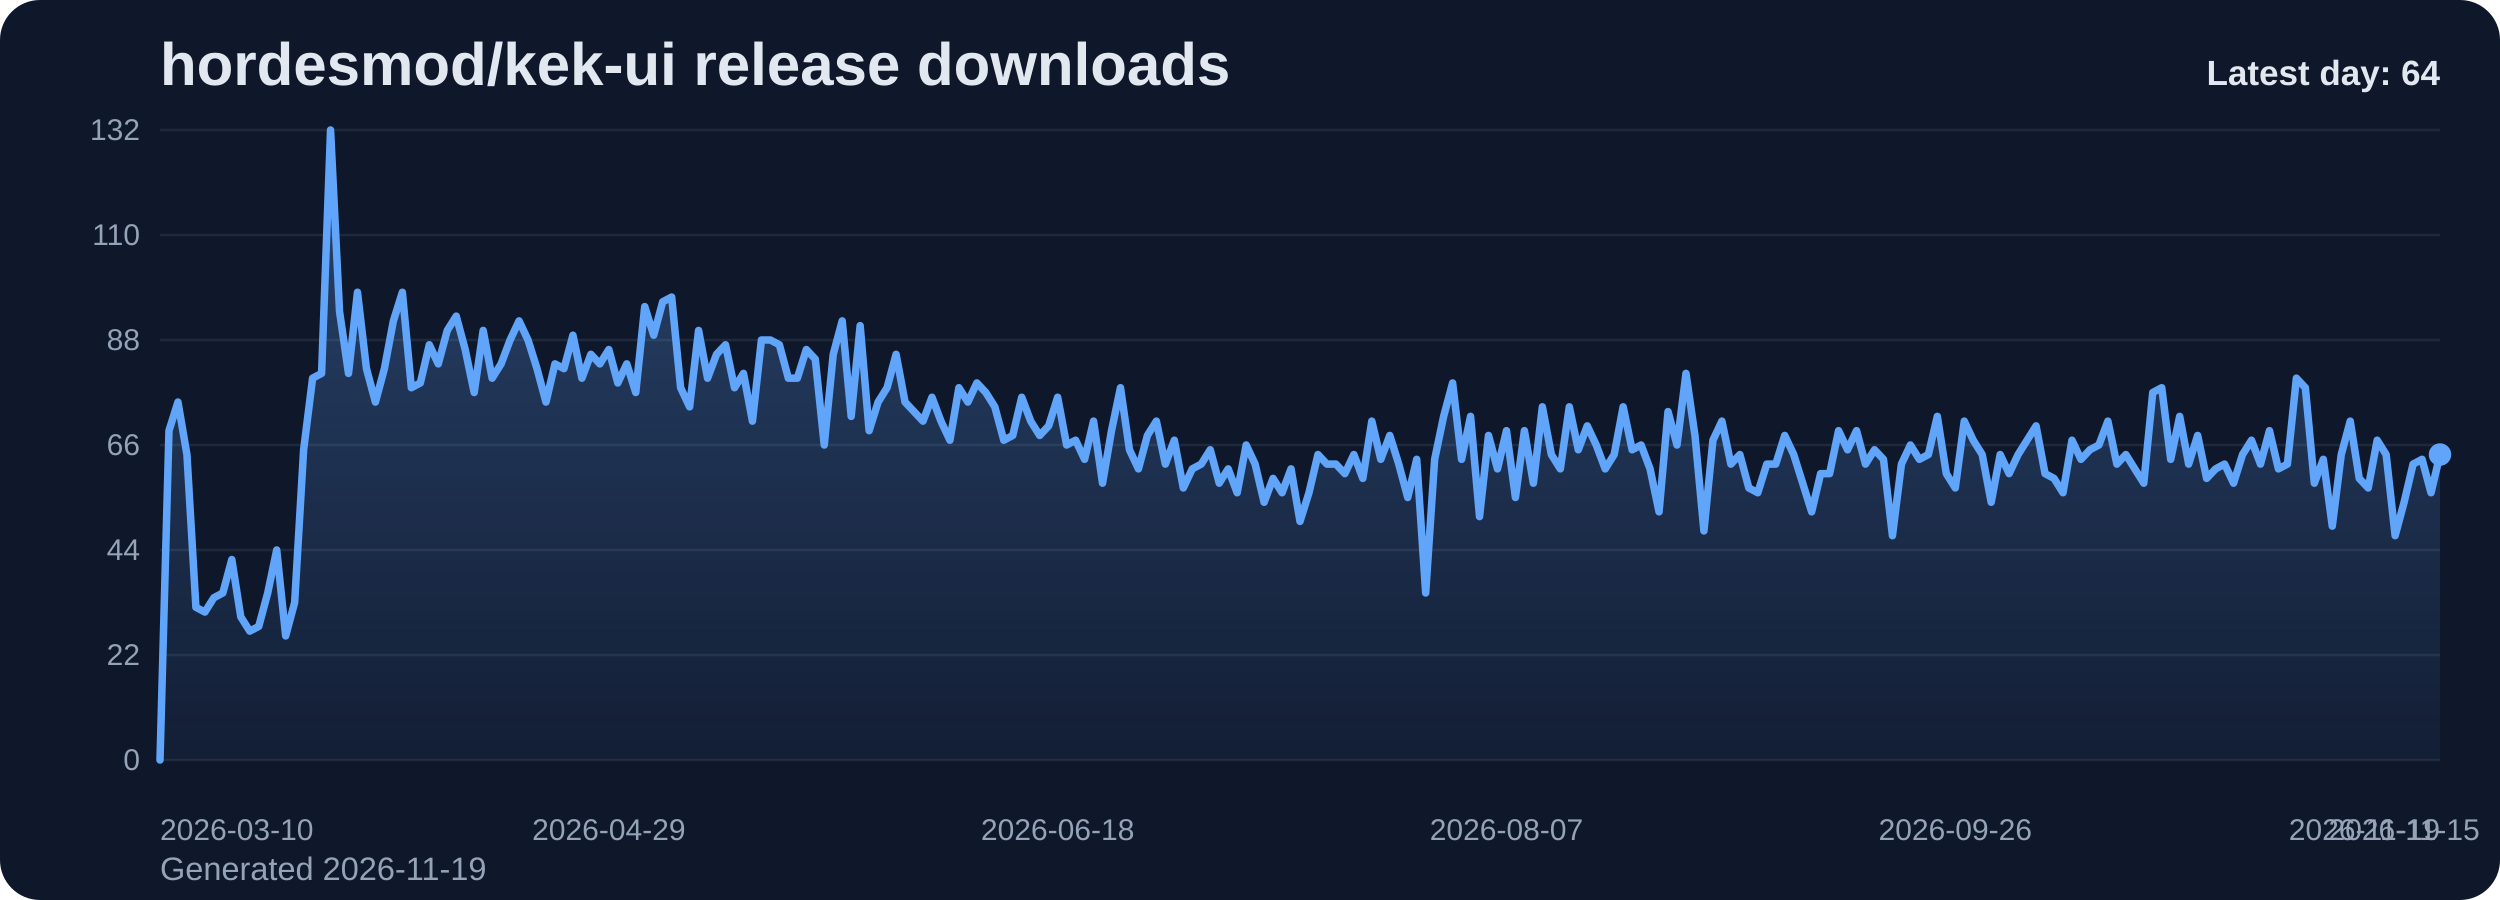
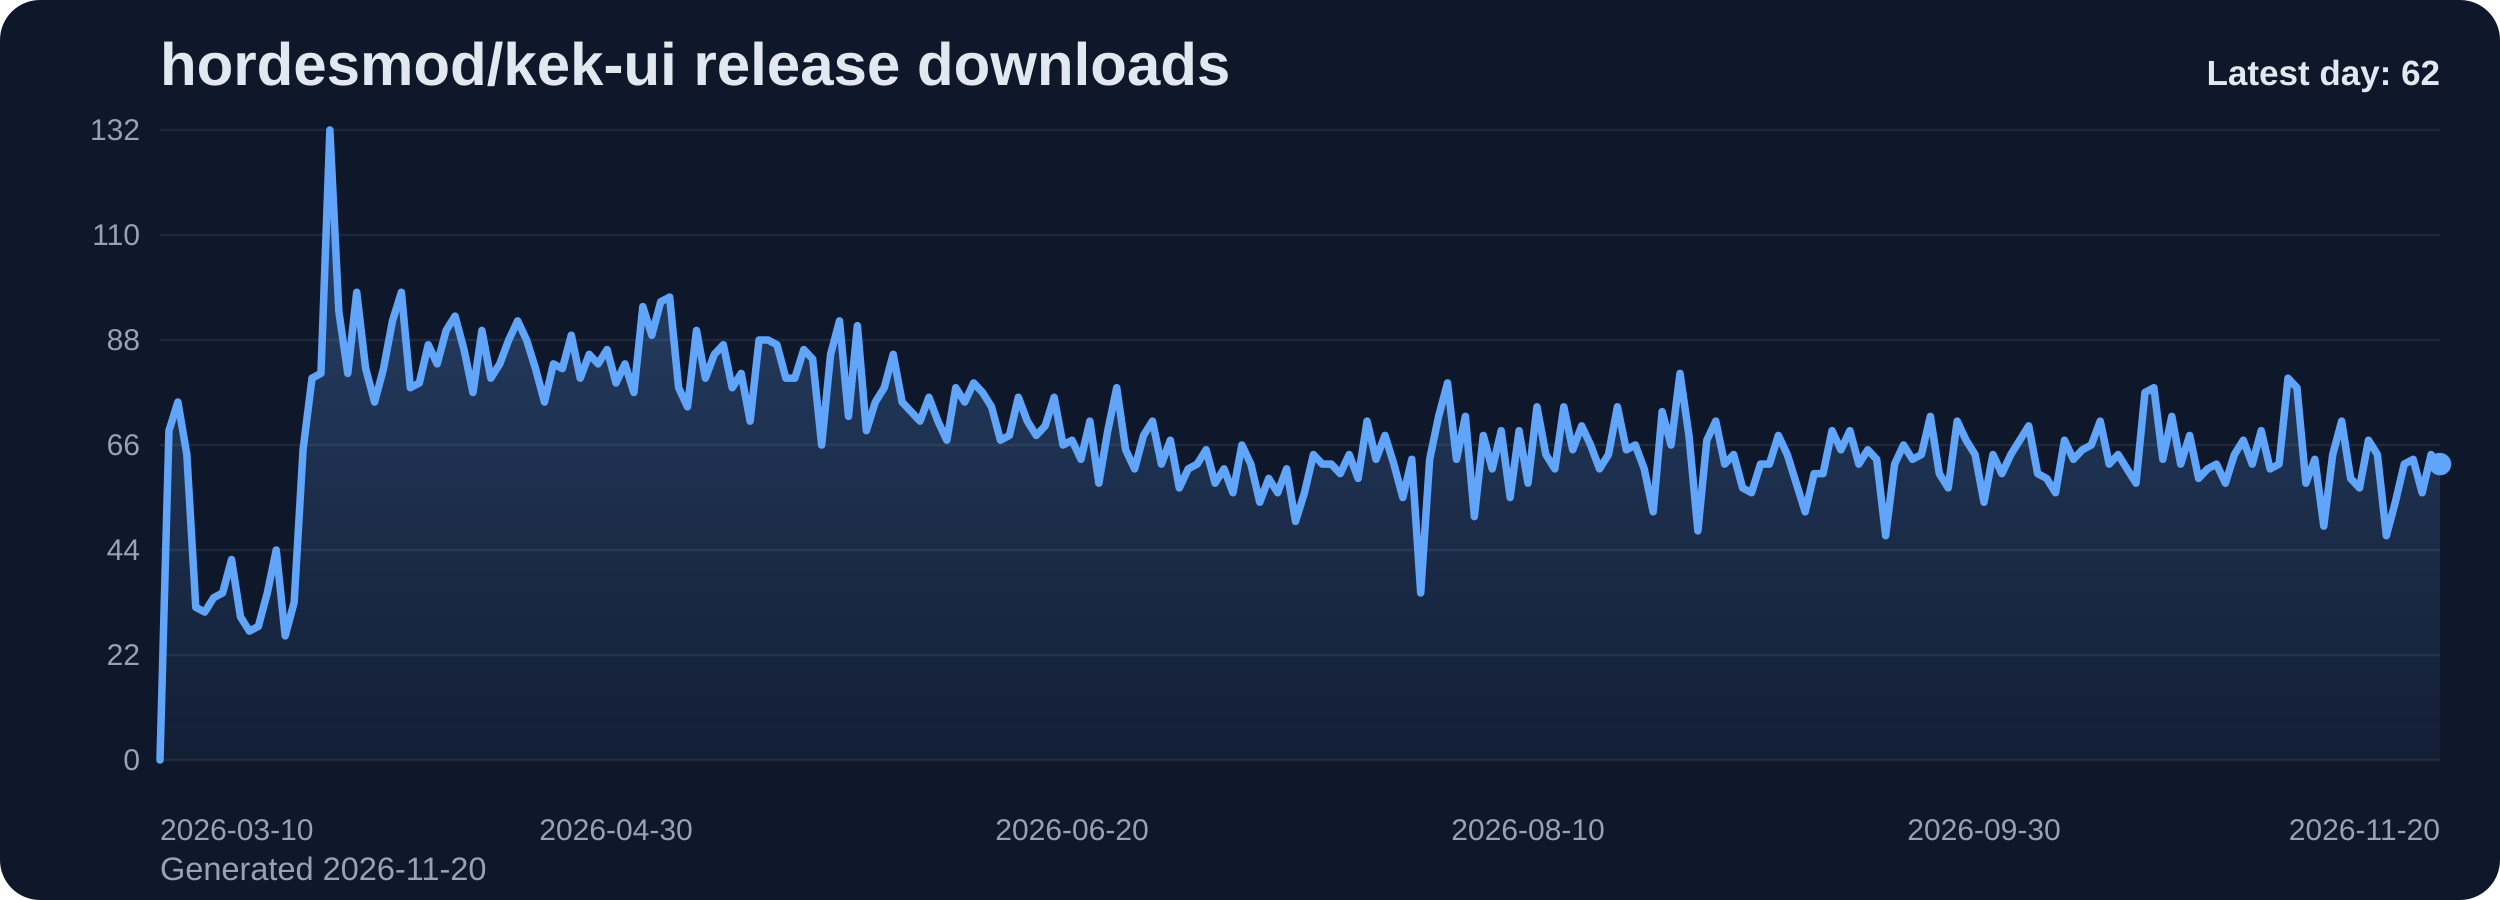
<svg xmlns="http://www.w3.org/2000/svg" viewBox="0 0 1000 360" role="img" aria-label="hordesmod/kek-ui release downloads chart">
  <defs>
    <linearGradient id="fill-daily-slate" x1="0" y1="0" x2="0" y2="1">
      <stop offset="0%" stop-color="#60a5fa" stop-opacity="0.32" />
      <stop offset="100%" stop-color="#60a5fa" stop-opacity="0.05" />
    </linearGradient>
    <style>
      .bg { fill: #0f172a; }
      .title { font: 700 24px Arial, sans-serif; fill: #e2e8f0; }
      .sub { font: 400 13px Arial, sans-serif; fill: #94a3b8; }
      .grid { stroke: #1e293b; stroke-width: 1; }
      .axis { font: 400 12px Arial, sans-serif; fill: #94a3b8; }
      .line { fill: none; stroke: #60a5fa; stroke-width: 3; stroke-linecap: round; stroke-linejoin: round; }
      .dot { fill: #60a5fa; }
      .value { font: 600 11px Arial, sans-serif; fill: #cbd5e1; }
      .latest { font: 700 14px Arial, sans-serif; fill: #e2e8f0; }
    </style>
  </defs>
  <rect class="bg" x="0" y="0" width="1000" height="360" rx="16" />
  <text class="title" x="64" y="34">hordesmod/kek-ui release downloads</text>
-   <text class="sub" x="64" y="352">Generated 2026-11-19</text>
+   <text class="sub" x="64" y="352">Generated 2026-11-20</text>
  <line x1="64" y1="52.00" x2="976" y2="52.00" class="grid" />
  <text x="56" y="56.00" text-anchor="end" class="axis">132</text>
  <line x1="64" y1="94.00" x2="976" y2="94.00" class="grid" />
  <text x="56" y="98.00" text-anchor="end" class="axis">110</text>
  <line x1="64" y1="136.00" x2="976" y2="136.00" class="grid" />
  <text x="56" y="140.00" text-anchor="end" class="axis">88</text>
  <line x1="64" y1="178.00" x2="976" y2="178.00" class="grid" />
  <text x="56" y="182.00" text-anchor="end" class="axis">66</text>
  <line x1="64" y1="220.00" x2="976" y2="220.00" class="grid" />
  <text x="56" y="224.00" text-anchor="end" class="axis">44</text>
  <line x1="64" y1="262.00" x2="976" y2="262.00" class="grid" />
  <text x="56" y="266.00" text-anchor="end" class="axis">22</text>
  <line x1="64" y1="304.00" x2="976" y2="304.00" class="grid" />
  <text x="56" y="308.00" text-anchor="end" class="axis">0</text>
-   <path d="M 64.00 304 L 64.00 304.00 L 67.59 172.27 L 71.18 160.82 L 74.77 181.82 L 78.36 242.91 L 81.95 244.82 L 85.54 239.09 L 89.13 237.18 L 92.72 223.82 L 96.31 246.73 L 99.91 252.45 L 103.50 250.55 L 107.09 237.18 L 110.68 220.00 L 114.27 254.36 L 117.86 241.00 L 121.45 179.91 L 125.04 151.27 L 128.63 149.36 L 132.22 52.00 L 135.81 124.55 L 139.40 149.36 L 142.99 116.91 L 146.58 147.45 L 150.17 160.82 L 153.76 147.45 L 157.35 128.36 L 160.94 116.91 L 164.54 155.09 L 168.13 153.18 L 171.72 137.91 L 175.31 145.55 L 178.90 132.18 L 182.49 126.45 L 186.08 139.82 L 189.67 157.00 L 193.26 132.18 L 196.85 151.27 L 200.44 145.55 L 204.03 136.00 L 207.62 128.36 L 211.21 136.00 L 214.80 147.45 L 218.39 160.82 L 221.98 145.55 L 225.57 147.45 L 229.17 134.09 L 232.76 151.27 L 236.35 141.73 L 239.94 145.55 L 243.53 139.82 L 247.12 153.18 L 250.71 145.55 L 254.30 157.00 L 257.89 122.64 L 261.48 134.09 L 265.07 120.73 L 268.66 118.82 L 272.25 155.09 L 275.84 162.73 L 279.43 132.18 L 283.02 151.27 L 286.61 141.73 L 290.20 137.91 L 293.80 155.09 L 297.39 149.36 L 300.98 168.45 L 304.57 136.00 L 308.16 136.00 L 311.75 137.91 L 315.34 151.27 L 318.93 151.27 L 322.52 139.82 L 326.11 143.64 L 329.70 178.00 L 333.29 141.73 L 336.88 128.36 L 340.47 166.55 L 344.06 130.27 L 347.65 172.27 L 351.24 160.82 L 354.83 155.09 L 358.43 141.73 L 362.02 160.82 L 365.61 164.64 L 369.20 168.45 L 372.79 158.91 L 376.38 168.45 L 379.97 176.09 L 383.56 155.09 L 387.15 160.82 L 390.74 153.18 L 394.33 157.00 L 397.92 162.73 L 401.51 176.09 L 405.10 174.18 L 408.69 158.91 L 412.28 168.45 L 415.87 174.18 L 419.46 170.36 L 423.06 158.91 L 426.65 178.00 L 430.24 176.09 L 433.83 183.73 L 437.42 168.45 L 441.01 193.27 L 444.60 172.27 L 448.19 155.09 L 451.78 179.91 L 455.37 187.55 L 458.96 174.18 L 462.55 168.45 L 466.14 185.64 L 469.73 176.09 L 473.32 195.18 L 476.91 187.55 L 480.50 185.64 L 484.09 179.91 L 487.69 193.27 L 491.28 187.55 L 494.87 197.09 L 498.46 178.00 L 502.05 185.64 L 505.64 200.91 L 509.23 191.36 L 512.82 197.09 L 516.41 187.55 L 520.00 208.55 L 523.59 197.09 L 527.18 181.82 L 530.77 185.64 L 534.36 185.64 L 537.95 189.45 L 541.54 181.82 L 545.13 191.36 L 548.72 168.45 L 552.31 183.73 L 555.91 174.18 L 559.50 185.64 L 563.09 199.00 L 566.68 183.73 L 570.27 237.18 L 573.86 183.73 L 577.45 166.55 L 581.04 153.18 L 584.63 183.73 L 588.22 166.55 L 591.81 206.64 L 595.40 174.18 L 598.99 187.55 L 602.58 172.27 L 606.17 199.00 L 609.76 172.27 L 613.35 193.27 L 616.94 162.73 L 620.54 181.82 L 624.13 187.55 L 627.72 162.73 L 631.31 179.91 L 634.90 170.36 L 638.49 178.00 L 642.08 187.55 L 645.67 181.82 L 649.26 162.73 L 652.85 179.91 L 656.44 178.00 L 660.03 187.55 L 663.62 204.73 L 667.21 164.64 L 670.80 178.00 L 674.39 149.36 L 677.98 174.18 L 681.57 212.36 L 685.17 176.09 L 688.76 168.45 L 692.35 185.64 L 695.94 181.82 L 699.53 195.18 L 703.12 197.09 L 706.71 185.64 L 710.30 185.64 L 713.89 174.18 L 717.48 181.82 L 721.07 193.27 L 724.66 204.73 L 728.25 189.45 L 731.84 189.45 L 735.43 172.27 L 739.02 179.91 L 742.61 172.27 L 746.20 185.64 L 749.80 179.91 L 753.39 183.73 L 756.98 214.27 L 760.57 185.64 L 764.16 178.00 L 767.75 183.73 L 771.34 181.82 L 774.93 166.55 L 778.52 189.45 L 782.11 195.18 L 785.70 168.45 L 789.29 176.09 L 792.88 181.82 L 796.47 200.91 L 800.06 181.82 L 803.65 189.45 L 807.24 181.82 L 810.83 176.09 L 814.43 170.36 L 818.02 189.45 L 821.61 191.36 L 825.20 197.09 L 828.79 176.09 L 832.38 183.73 L 835.97 179.91 L 839.56 178.00 L 843.15 168.45 L 846.74 185.64 L 850.33 181.82 L 853.92 187.55 L 857.51 193.27 L 861.10 157.00 L 864.69 155.09 L 868.28 183.73 L 871.87 166.55 L 875.46 185.64 L 879.06 174.18 L 882.65 191.36 L 886.24 187.55 L 889.83 185.64 L 893.42 193.27 L 897.01 181.82 L 900.60 176.09 L 904.19 185.64 L 907.78 172.27 L 911.37 187.55 L 914.96 185.64 L 918.55 151.27 L 922.14 155.09 L 925.73 193.27 L 929.32 183.73 L 932.91 210.45 L 936.50 181.82 L 940.09 168.45 L 943.69 191.36 L 947.28 195.18 L 950.87 176.09 L 954.46 181.82 L 958.05 214.27 L 961.64 200.91 L 965.23 185.64 L 968.82 183.73 L 972.41 197.09 L 976.00 181.82 L 976.00 304 Z" fill="url(#fill-daily-slate)" />
-   <polyline class="line" points="64.00,304.00 67.59,172.27 71.18,160.82 74.77,181.82 78.36,242.91 81.95,244.82 85.54,239.09 89.13,237.18 92.72,223.82 96.31,246.73 99.91,252.45 103.50,250.55 107.09,237.18 110.68,220.00 114.27,254.36 117.86,241.00 121.45,179.91 125.04,151.27 128.63,149.36 132.22,52.00 135.81,124.55 139.40,149.36 142.99,116.91 146.58,147.45 150.17,160.82 153.76,147.45 157.35,128.36 160.94,116.91 164.54,155.09 168.13,153.18 171.72,137.91 175.31,145.55 178.90,132.18 182.49,126.45 186.08,139.82 189.67,157.00 193.26,132.18 196.85,151.27 200.44,145.55 204.03,136.00 207.62,128.36 211.21,136.00 214.80,147.45 218.39,160.82 221.98,145.55 225.57,147.45 229.17,134.09 232.76,151.27 236.35,141.73 239.94,145.55 243.53,139.82 247.12,153.18 250.71,145.55 254.30,157.00 257.89,122.64 261.48,134.09 265.07,120.73 268.66,118.82 272.25,155.09 275.84,162.73 279.43,132.18 283.02,151.27 286.61,141.73 290.20,137.91 293.80,155.09 297.39,149.36 300.98,168.45 304.57,136.00 308.16,136.00 311.75,137.91 315.34,151.27 318.93,151.27 322.52,139.82 326.11,143.64 329.70,178.00 333.29,141.73 336.88,128.36 340.47,166.55 344.06,130.27 347.65,172.27 351.24,160.82 354.83,155.09 358.43,141.73 362.02,160.82 365.61,164.64 369.20,168.45 372.79,158.91 376.38,168.45 379.97,176.09 383.56,155.09 387.15,160.82 390.74,153.18 394.33,157.00 397.92,162.73 401.51,176.09 405.10,174.18 408.69,158.91 412.28,168.45 415.87,174.18 419.46,170.36 423.06,158.91 426.65,178.00 430.24,176.09 433.83,183.73 437.42,168.45 441.01,193.27 444.60,172.27 448.19,155.09 451.78,179.91 455.37,187.55 458.96,174.18 462.55,168.45 466.14,185.64 469.73,176.09 473.32,195.18 476.91,187.55 480.50,185.64 484.09,179.91 487.69,193.27 491.28,187.55 494.87,197.09 498.46,178.00 502.05,185.64 505.64,200.91 509.23,191.36 512.82,197.09 516.41,187.55 520.00,208.55 523.59,197.09 527.18,181.82 530.77,185.64 534.36,185.64 537.95,189.45 541.54,181.82 545.13,191.36 548.72,168.45 552.31,183.73 555.91,174.18 559.50,185.64 563.09,199.00 566.68,183.73 570.27,237.18 573.86,183.73 577.45,166.55 581.04,153.18 584.63,183.73 588.22,166.55 591.81,206.64 595.40,174.18 598.99,187.55 602.58,172.27 606.17,199.00 609.76,172.27 613.35,193.27 616.94,162.73 620.54,181.82 624.13,187.55 627.72,162.73 631.31,179.91 634.90,170.36 638.49,178.00 642.08,187.55 645.67,181.82 649.26,162.73 652.85,179.91 656.44,178.00 660.03,187.55 663.62,204.73 667.21,164.64 670.80,178.00 674.39,149.36 677.98,174.18 681.57,212.36 685.17,176.09 688.76,168.45 692.35,185.64 695.94,181.82 699.53,195.18 703.12,197.09 706.71,185.64 710.30,185.64 713.89,174.18 717.48,181.82 721.07,193.27 724.66,204.73 728.25,189.45 731.84,189.45 735.43,172.27 739.02,179.91 742.61,172.27 746.20,185.64 749.80,179.91 753.39,183.73 756.98,214.27 760.57,185.64 764.16,178.00 767.75,183.73 771.34,181.82 774.93,166.55 778.52,189.45 782.11,195.18 785.70,168.45 789.29,176.09 792.88,181.82 796.47,200.91 800.06,181.82 803.65,189.45 807.24,181.82 810.83,176.09 814.43,170.36 818.02,189.45 821.61,191.36 825.20,197.09 828.79,176.09 832.38,183.73 835.97,179.91 839.56,178.00 843.15,168.45 846.74,185.64 850.33,181.82 853.92,187.55 857.51,193.27 861.10,157.00 864.69,155.09 868.28,183.73 871.87,166.55 875.46,185.64 879.06,174.18 882.65,191.36 886.24,187.55 889.83,185.64 893.42,193.27 897.01,181.82 900.60,176.09 904.19,185.64 907.78,172.27 911.37,187.55 914.96,185.64 918.55,151.27 922.14,155.09 925.73,193.27 929.32,183.73 932.91,210.45 936.50,181.82 940.09,168.45 943.69,191.36 947.28,195.18 950.87,176.09 954.46,181.82 958.05,214.27 961.64,200.91 965.23,185.64 968.82,183.73 972.41,197.09 976.00,181.82" />
-   <circle class="dot" cx="976.00" cy="181.82" r="4.5" />
+   <path d="M 64.00 304 L 64.00 304.00 L 67.58 172.27 L 71.15 160.82 L 74.73 181.82 L 78.31 242.91 L 81.88 244.82 L 85.46 239.09 L 89.04 237.18 L 92.61 223.82 L 96.19 246.73 L 99.76 252.45 L 103.34 250.55 L 106.92 237.18 L 110.49 220.00 L 114.07 254.36 L 117.65 241.00 L 121.22 179.91 L 124.80 151.27 L 128.38 149.36 L 131.95 52.00 L 135.53 124.55 L 139.11 149.36 L 142.68 116.91 L 146.26 147.45 L 149.84 160.82 L 153.41 147.45 L 156.99 128.36 L 160.56 116.91 L 164.14 155.09 L 167.72 153.18 L 171.29 137.91 L 174.87 145.55 L 178.45 132.18 L 182.02 126.45 L 185.60 139.82 L 189.18 157.00 L 192.75 132.18 L 196.33 151.27 L 199.91 145.55 L 203.48 136.00 L 207.06 128.36 L 210.64 136.00 L 214.21 147.45 L 217.79 160.82 L 221.36 145.55 L 224.94 147.45 L 228.52 134.09 L 232.09 151.27 L 235.67 141.73 L 239.25 145.55 L 242.82 139.82 L 246.40 153.18 L 249.98 145.55 L 253.55 157.00 L 257.13 122.64 L 260.71 134.09 L 264.28 120.73 L 267.86 118.82 L 271.44 155.09 L 275.01 162.73 L 278.59 132.18 L 282.16 151.27 L 285.74 141.73 L 289.32 137.91 L 292.89 155.09 L 296.47 149.36 L 300.05 168.45 L 303.62 136.00 L 307.20 136.00 L 310.78 137.91 L 314.35 151.27 L 317.93 151.27 L 321.51 139.82 L 325.08 143.64 L 328.66 178.00 L 332.24 141.73 L 335.81 128.36 L 339.39 166.55 L 342.96 130.27 L 346.54 172.27 L 350.12 160.82 L 353.69 155.09 L 357.27 141.73 L 360.85 160.82 L 364.42 164.64 L 368.00 168.45 L 371.58 158.91 L 375.15 168.45 L 378.73 176.09 L 382.31 155.09 L 385.88 160.82 L 389.46 153.18 L 393.04 157.00 L 396.61 162.73 L 400.19 176.09 L 403.76 174.18 L 407.34 158.91 L 410.92 168.45 L 414.49 174.18 L 418.07 170.36 L 421.65 158.91 L 425.22 178.00 L 428.80 176.09 L 432.38 183.73 L 435.95 168.45 L 439.53 193.27 L 443.11 172.27 L 446.68 155.09 L 450.26 179.91 L 453.84 187.55 L 457.41 174.18 L 460.99 168.45 L 464.56 185.64 L 468.14 176.09 L 471.72 195.18 L 475.29 187.55 L 478.87 185.64 L 482.45 179.91 L 486.02 193.27 L 489.60 187.55 L 493.18 197.09 L 496.75 178.00 L 500.33 185.64 L 503.91 200.91 L 507.48 191.36 L 511.06 197.09 L 514.64 187.55 L 518.21 208.55 L 521.79 197.09 L 525.36 181.82 L 528.94 185.64 L 532.52 185.64 L 536.09 189.45 L 539.67 181.82 L 543.25 191.36 L 546.82 168.45 L 550.40 183.73 L 553.98 174.18 L 557.55 185.64 L 561.13 199.00 L 564.71 183.73 L 568.28 237.18 L 571.86 183.73 L 575.44 166.55 L 579.01 153.18 L 582.59 183.73 L 586.16 166.55 L 589.74 206.64 L 593.32 174.18 L 596.89 187.55 L 600.47 172.27 L 604.05 199.00 L 607.62 172.27 L 611.20 193.27 L 614.78 162.73 L 618.35 181.82 L 621.93 187.55 L 625.51 162.73 L 629.08 179.91 L 632.66 170.36 L 636.24 178.00 L 639.81 187.55 L 643.39 181.82 L 646.96 162.73 L 650.54 179.91 L 654.12 178.00 L 657.69 187.55 L 661.27 204.73 L 664.85 164.64 L 668.42 178.00 L 672.00 149.36 L 675.58 174.18 L 679.15 212.36 L 682.73 176.09 L 686.31 168.45 L 689.88 185.64 L 693.46 181.82 L 697.04 195.18 L 700.61 197.09 L 704.19 185.64 L 707.76 185.64 L 711.34 174.18 L 714.92 181.82 L 718.49 193.27 L 722.07 204.73 L 725.65 189.45 L 729.22 189.45 L 732.80 172.27 L 736.38 179.91 L 739.95 172.27 L 743.53 185.64 L 747.11 179.91 L 750.68 183.73 L 754.26 214.27 L 757.84 185.64 L 761.41 178.00 L 764.99 183.73 L 768.56 181.82 L 772.14 166.55 L 775.72 189.45 L 779.29 195.18 L 782.87 168.45 L 786.45 176.09 L 790.02 181.82 L 793.60 200.91 L 797.18 181.82 L 800.75 189.45 L 804.33 181.82 L 807.91 176.09 L 811.48 170.36 L 815.06 189.45 L 818.64 191.36 L 822.21 197.09 L 825.79 176.09 L 829.36 183.73 L 832.94 179.91 L 836.52 178.00 L 840.09 168.45 L 843.67 185.64 L 847.25 181.82 L 850.82 187.55 L 854.40 193.27 L 857.98 157.00 L 861.55 155.09 L 865.13 183.73 L 868.71 166.55 L 872.28 185.64 L 875.86 174.18 L 879.44 191.36 L 883.01 187.55 L 886.59 185.64 L 890.16 193.27 L 893.74 181.82 L 897.32 176.09 L 900.89 185.64 L 904.47 172.27 L 908.05 187.55 L 911.62 185.64 L 915.20 151.27 L 918.78 155.09 L 922.35 193.27 L 925.93 183.73 L 929.51 210.45 L 933.08 181.82 L 936.66 168.45 L 940.24 191.36 L 943.81 195.18 L 947.39 176.09 L 950.96 181.82 L 954.54 214.27 L 958.12 200.91 L 961.69 185.64 L 965.27 183.73 L 968.85 197.09 L 972.42 181.82 L 976.00 185.64 L 976.00 304 Z" fill="url(#fill-daily-slate)" />
+   <polyline class="line" points="64.00,304.00 67.58,172.27 71.15,160.82 74.73,181.82 78.31,242.91 81.88,244.82 85.46,239.09 89.04,237.18 92.61,223.82 96.19,246.73 99.76,252.45 103.34,250.55 106.92,237.18 110.49,220.00 114.07,254.36 117.65,241.00 121.22,179.91 124.80,151.27 128.38,149.36 131.95,52.00 135.53,124.55 139.11,149.36 142.68,116.91 146.26,147.45 149.84,160.82 153.41,147.45 156.99,128.36 160.56,116.91 164.14,155.09 167.72,153.18 171.29,137.91 174.87,145.55 178.45,132.18 182.02,126.45 185.60,139.82 189.18,157.00 192.75,132.18 196.33,151.27 199.91,145.55 203.48,136.00 207.06,128.36 210.64,136.00 214.21,147.45 217.79,160.82 221.36,145.55 224.94,147.45 228.52,134.09 232.09,151.27 235.67,141.73 239.25,145.55 242.82,139.82 246.40,153.18 249.98,145.55 253.55,157.00 257.13,122.64 260.71,134.09 264.28,120.73 267.86,118.82 271.44,155.09 275.01,162.73 278.59,132.18 282.16,151.27 285.74,141.73 289.32,137.91 292.89,155.09 296.47,149.36 300.05,168.45 303.62,136.00 307.20,136.00 310.78,137.91 314.35,151.27 317.93,151.27 321.51,139.82 325.08,143.64 328.66,178.00 332.24,141.73 335.81,128.36 339.39,166.55 342.96,130.27 346.54,172.27 350.12,160.82 353.69,155.09 357.27,141.73 360.85,160.82 364.42,164.64 368.00,168.45 371.58,158.91 375.15,168.45 378.73,176.09 382.31,155.09 385.88,160.82 389.46,153.18 393.04,157.00 396.61,162.73 400.19,176.09 403.76,174.18 407.34,158.91 410.92,168.45 414.49,174.18 418.07,170.36 421.65,158.91 425.22,178.00 428.80,176.09 432.38,183.73 435.95,168.45 439.53,193.27 443.11,172.27 446.68,155.09 450.26,179.91 453.84,187.55 457.41,174.18 460.99,168.45 464.56,185.64 468.14,176.09 471.72,195.18 475.29,187.55 478.87,185.64 482.45,179.91 486.02,193.27 489.60,187.55 493.18,197.09 496.75,178.00 500.33,185.64 503.91,200.91 507.48,191.36 511.06,197.09 514.64,187.55 518.21,208.55 521.79,197.09 525.36,181.82 528.94,185.64 532.52,185.64 536.09,189.45 539.67,181.82 543.25,191.36 546.82,168.45 550.40,183.73 553.98,174.18 557.55,185.64 561.13,199.00 564.71,183.73 568.28,237.18 571.86,183.73 575.44,166.55 579.01,153.18 582.59,183.73 586.16,166.55 589.74,206.64 593.32,174.18 596.89,187.55 600.47,172.27 604.05,199.00 607.62,172.27 611.20,193.27 614.78,162.73 618.35,181.82 621.93,187.55 625.51,162.73 629.08,179.91 632.66,170.36 636.24,178.00 639.81,187.55 643.39,181.82 646.96,162.73 650.54,179.91 654.12,178.00 657.69,187.55 661.27,204.73 664.85,164.64 668.42,178.00 672.00,149.36 675.58,174.18 679.15,212.36 682.73,176.09 686.31,168.45 689.88,185.64 693.46,181.82 697.04,195.18 700.61,197.09 704.19,185.64 707.76,185.64 711.34,174.18 714.92,181.82 718.49,193.27 722.07,204.73 725.65,189.45 729.22,189.45 732.80,172.27 736.38,179.91 739.95,172.27 743.53,185.64 747.11,179.91 750.68,183.73 754.26,214.27 757.84,185.64 761.41,178.00 764.99,183.73 768.56,181.82 772.14,166.55 775.72,189.45 779.29,195.18 782.87,168.45 786.45,176.09 790.02,181.82 793.60,200.91 797.18,181.82 800.75,189.45 804.33,181.82 807.91,176.09 811.48,170.36 815.06,189.45 818.64,191.36 822.21,197.09 825.79,176.09 829.36,183.73 832.94,179.91 836.52,178.00 840.09,168.45 843.67,185.64 847.25,181.82 850.82,187.55 854.40,193.27 857.98,157.00 861.55,155.09 865.13,183.73 868.71,166.55 872.28,185.64 875.86,174.18 879.44,191.36 883.01,187.55 886.59,185.64 890.16,193.27 893.74,181.82 897.32,176.09 900.89,185.64 904.47,172.27 908.05,187.55 911.62,185.64 915.20,151.27 918.78,155.09 922.35,193.27 925.93,183.73 929.51,210.45 933.08,181.82 936.66,168.45 940.24,191.36 943.81,195.18 947.39,176.09 950.96,181.82 954.54,214.27 958.12,200.91 961.69,185.64 965.27,183.73 968.85,197.09 972.42,181.82 976.00,185.64" />
+   <circle class="dot" cx="976.00" cy="185.64" r="4.5" />
  <text class="axis" x="64.00" y="336" text-anchor="start">2026-03-10</text>
-   <text class="axis" x="243.53" y="336" text-anchor="middle">2026-04-29</text>
-   <text class="axis" x="423.06" y="336" text-anchor="middle">2026-06-18</text>
-   <text class="axis" x="602.58" y="336" text-anchor="middle">2026-08-07</text>
-   <text class="axis" x="782.11" y="336" text-anchor="middle">2026-09-26</text>
-   <text class="axis" x="961.64" y="336" text-anchor="middle">2026-11-15</text>
-   <text class="axis" x="976.00" y="336" text-anchor="end">2026-11-19</text>
-   <text class="latest" x="976" y="34" text-anchor="end">Latest day: 64</text>
+   <text class="axis" x="246.40" y="336" text-anchor="middle">2026-04-30</text>
+   <text class="axis" x="428.80" y="336" text-anchor="middle">2026-06-20</text>
+   <text class="axis" x="611.20" y="336" text-anchor="middle">2026-08-10</text>
+   <text class="axis" x="793.60" y="336" text-anchor="middle">2026-09-30</text>
+   <text class="axis" x="976.00" y="336" text-anchor="end">2026-11-20</text>
+   <text class="latest" x="976" y="34" text-anchor="end">Latest day: 62</text>
</svg>
